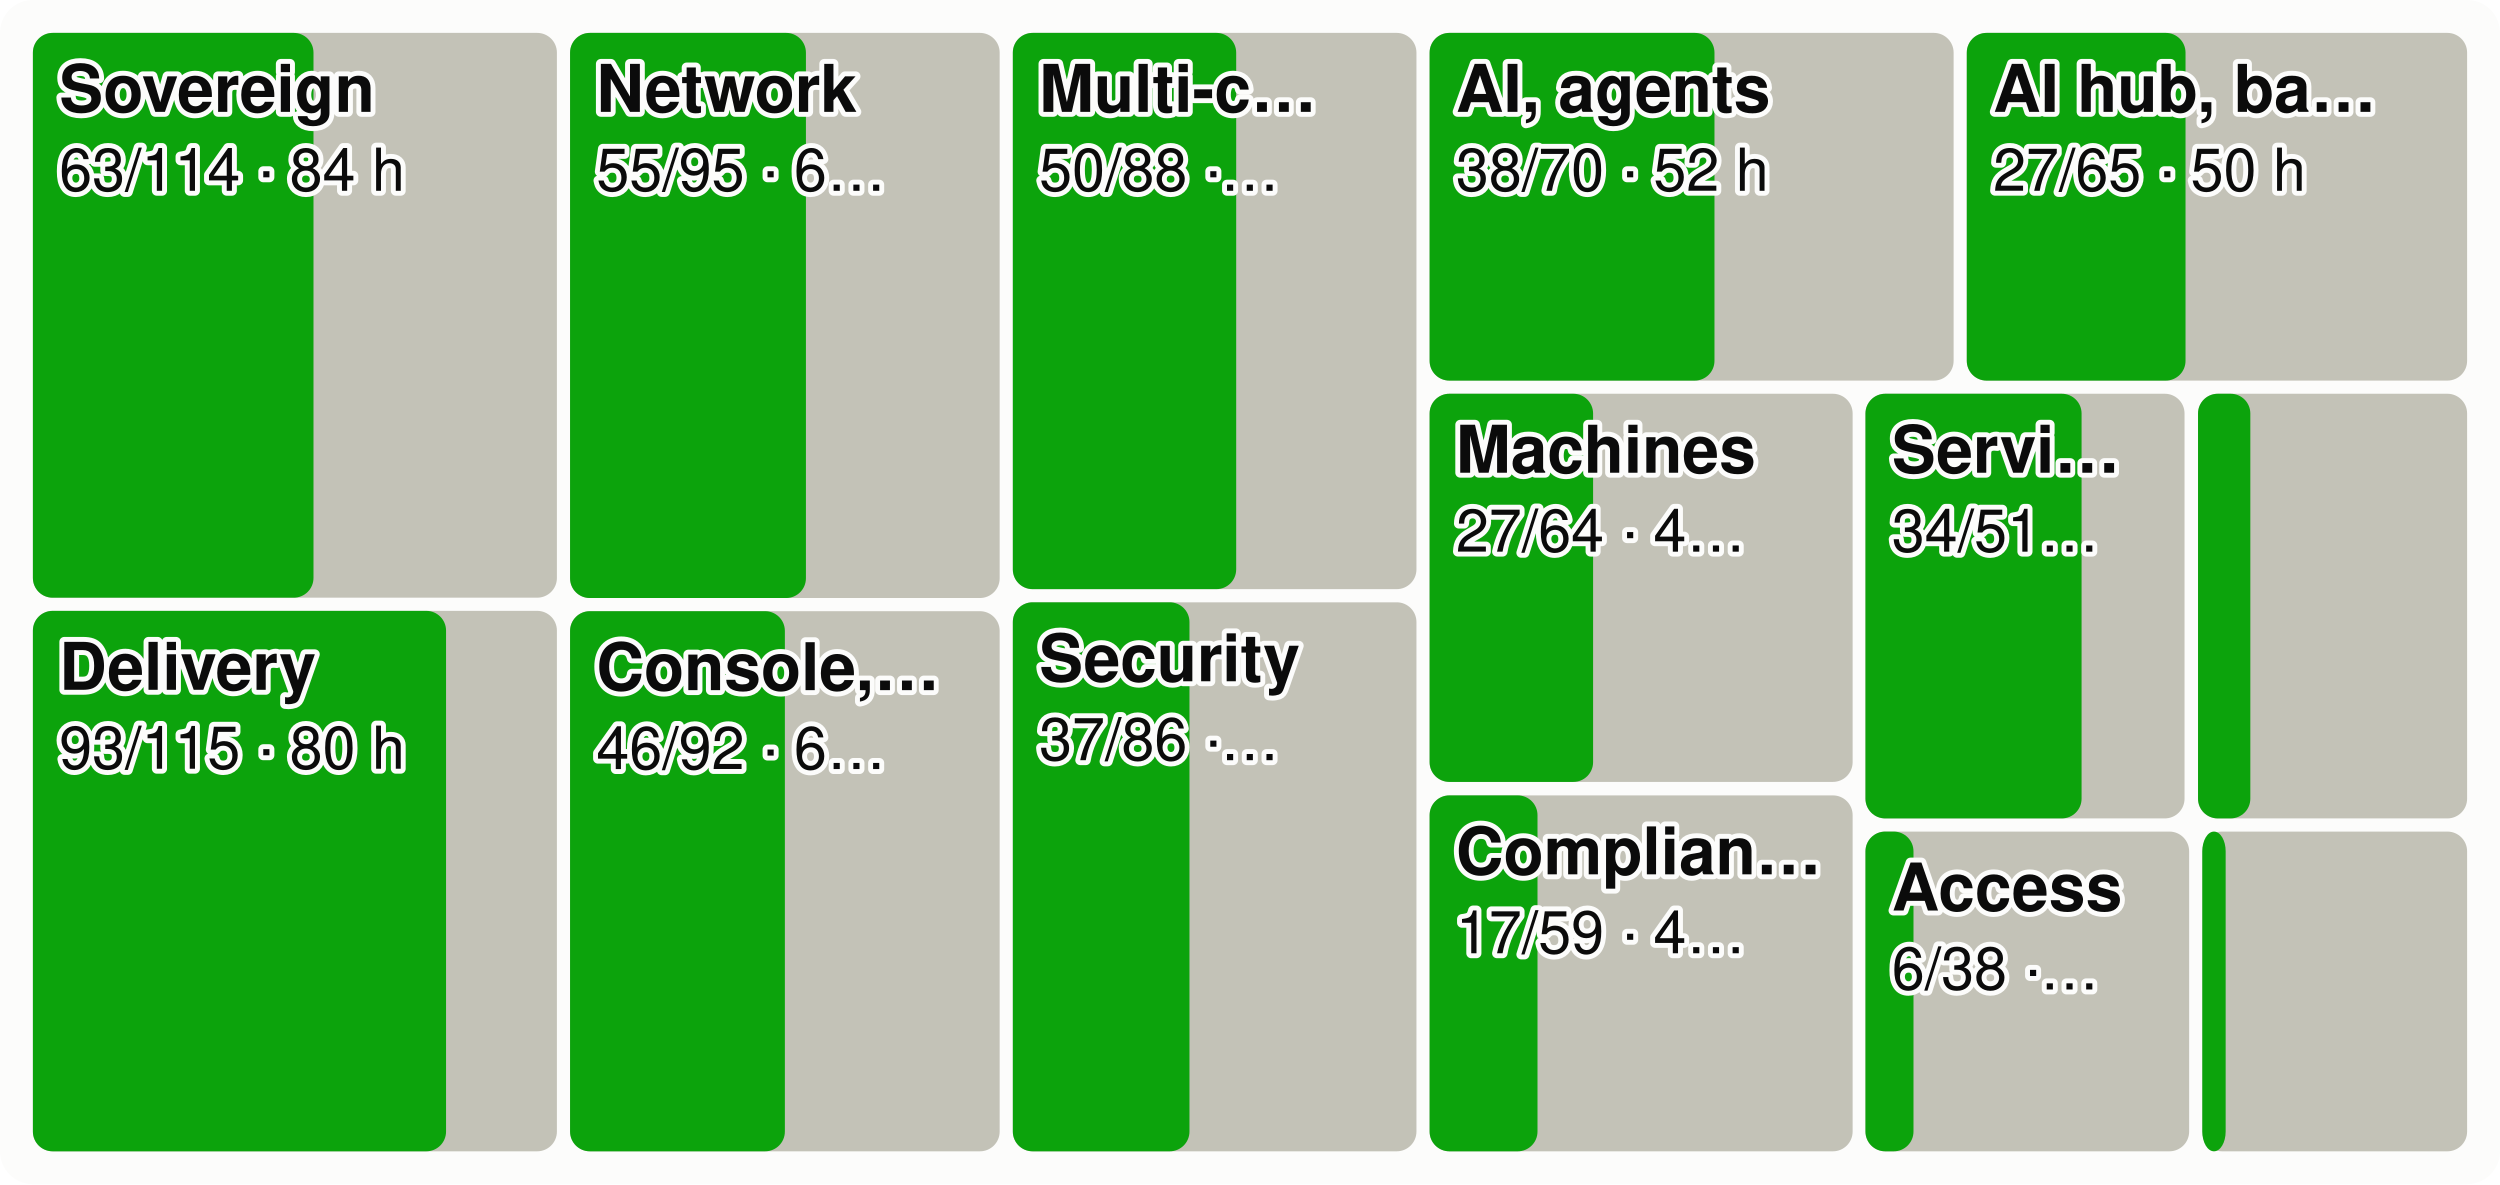
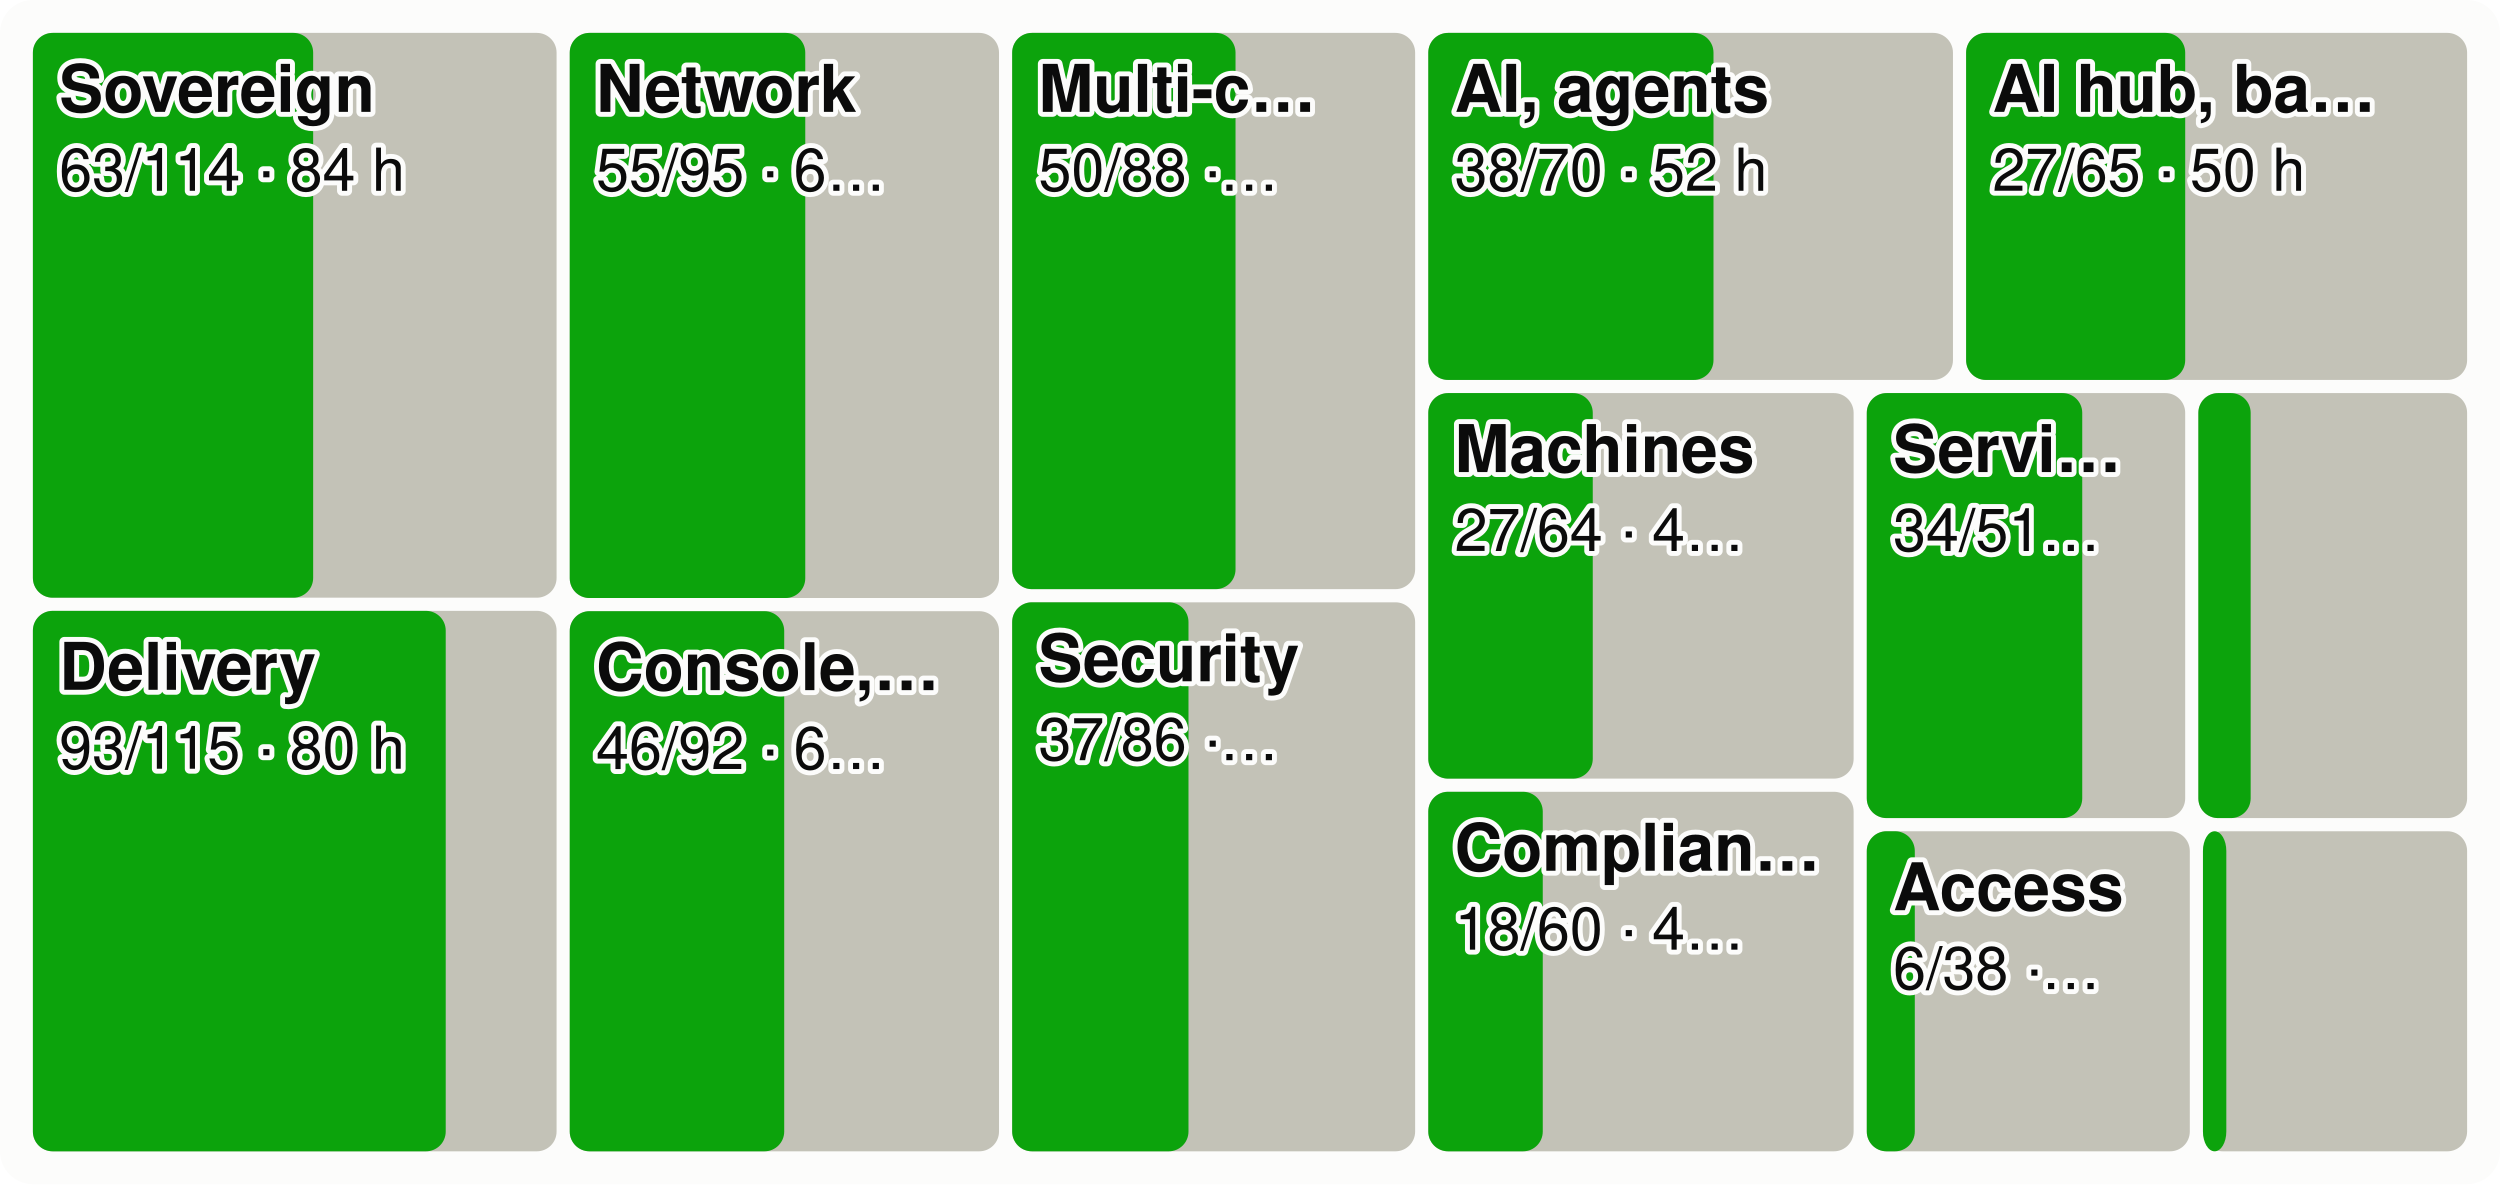
<svg xmlns="http://www.w3.org/2000/svg" viewBox="0 0 760 360" width="760" height="360" font-family="system-ui,-apple-system,Segoe UI,Helvetica,Arial,sans-serif" font-size="18" role="img" aria-label="Every product area as a tile sized by effort, the merged share in green">
  <style>.h{paint-order:stroke;stroke:#fcfcfb;stroke-width:3px;stroke-linejoin:round}.rg{stroke:#fcfcfb}@media (prefers-color-scheme: dark){.bg{fill:#1a1a19}.t1{fill:#f0efec}.t2{fill:#c3c2b7}.gr{stroke:#2c2c2a}.ax{stroke:#383835}.ld{stroke:#383835}.br{stroke:#c3c2b7}.m{stroke:#3987e5}.dp{stroke:#d95926}.v{stroke:#199e70}.i2{stroke:#c3c2b7}.i1{stroke:#f0efec}.f1{fill:#3987e5}.f2{fill:#d95926}.f3{fill:#199e70}.f4{fill:#c98500}.ev{fill:#c3c2b7}.inv{fill:#1a1a19}.done{fill:#cde2fb}.todo{fill:#52514e}.tile{fill:#262624}.h,.rg{stroke:#1a1a19}}</style>
  <rect width="760" height="360" rx="10" class="bg" fill="#fcfcfb" />
-   <rect x="10.0" y="10.0" width="159.3" height="171.7" rx="6" class="todo" fill="#c3c2b7" />
-   <rect x="10.0" y="10.0" width="85.3" height="171.7" rx="6" class="gain" fill="#0ca30c" />
+   <rect x="10.0" y="10.0" width="159.2" height="171.7" rx="6" class="todo" fill="#c3c2b7" />
+   <rect x="10.0" y="10.0" width="85.2" height="171.7" rx="6" class="gain" fill="#0ca30c" />
  <text x="18.0" y="34.0" class="t1 h" fill="#0b0b0b" font-size="20" font-weight="600">Sovereign</text>
  <text x="18.0" y="58.0" class="t1 h" fill="#0b0b0b" font-size="18">63/114 · 84 h</text>
-   <rect x="10.0" y="185.7" width="159.3" height="164.3" rx="6" class="todo" fill="#c3c2b7" />
-   <rect x="10.0" y="185.7" width="125.6" height="164.3" rx="6" class="gain" fill="#0ca30c" />
+   <rect x="10.0" y="185.7" width="159.2" height="164.3" rx="6" class="todo" fill="#c3c2b7" />
+   <rect x="10.0" y="185.7" width="125.5" height="164.3" rx="6" class="gain" fill="#0ca30c" />
  <text x="18.0" y="209.7" class="t1 h" fill="#0b0b0b" font-size="20" font-weight="600">Delivery</text>
  <text x="18.0" y="233.7" class="t1 h" fill="#0b0b0b" font-size="18">93/115 · 80 h</text>
-   <rect x="173.3" y="10.0" width="130.6" height="171.8" rx="6" class="todo" fill="#c3c2b7" />
-   <rect x="173.3" y="10.0" width="71.7" height="171.8" rx="6" class="gain" fill="#0ca30c" />
-   <text x="181.3" y="34.0" class="t1 h" fill="#0b0b0b" font-size="20" font-weight="600">Network</text>
-   <text x="181.3" y="58.0" class="t1 h" fill="#0b0b0b" font-size="18">55/95 · 6…</text>
-   <rect x="173.3" y="185.8" width="130.6" height="164.2" rx="6" class="todo" fill="#c3c2b7" />
-   <rect x="173.3" y="185.8" width="65.3" height="164.2" rx="6" class="gain" fill="#0ca30c" />
-   <text x="181.3" y="209.8" class="t1 h" fill="#0b0b0b" font-size="20" font-weight="600">Console,…</text>
-   <text x="181.3" y="233.8" class="t1 h" fill="#0b0b0b" font-size="18">46/92 · 6…</text>
-   <rect x="307.9" y="10.0" width="122.7" height="169.1" rx="6" class="todo" fill="#c3c2b7" />
-   <rect x="307.9" y="10.0" width="67.9" height="169.1" rx="6" class="gain" fill="#0ca30c" />
-   <text x="315.9" y="34.0" class="t1 h" fill="#0b0b0b" font-size="20" font-weight="600">Multi-c…</text>
-   <text x="315.9" y="58.0" class="t1 h" fill="#0b0b0b" font-size="18">50/88 ·…</text>
-   <rect x="307.9" y="183.1" width="122.7" height="166.9" rx="6" class="todo" fill="#c3c2b7" />
-   <rect x="307.9" y="183.1" width="53.7" height="166.9" rx="6" class="gain" fill="#0ca30c" />
-   <text x="315.9" y="207.1" class="t1 h" fill="#0b0b0b" font-size="20" font-weight="600">Security</text>
-   <text x="315.9" y="231.1" class="t1 h" fill="#0b0b0b" font-size="18">37/86 ·…</text>
-   <rect x="434.6" y="10.0" width="159.3" height="105.7" rx="6" class="todo" fill="#c3c2b7" />
-   <rect x="434.6" y="10.0" width="86.6" height="105.7" rx="6" class="gain" fill="#0ca30c" />
-   <text x="442.6" y="34.0" class="t1 h" fill="#0b0b0b" font-size="20" font-weight="600">AI, agents</text>
-   <text x="442.6" y="58.0" class="t1 h" fill="#0b0b0b" font-size="18">38/70 · 52 h</text>
-   <rect x="597.9" y="10.0" width="152.1" height="105.7" rx="6" class="todo" fill="#c3c2b7" />
-   <rect x="597.9" y="10.0" width="66.5" height="105.7" rx="6" class="gain" fill="#0ca30c" />
-   <text x="605.9" y="34.0" class="t1 h" fill="#0b0b0b" font-size="20" font-weight="600">AI hub, ba…</text>
-   <text x="605.9" y="58.0" class="t1 h" fill="#0b0b0b" font-size="18">27/65 · 50 h</text>
-   <rect x="434.6" y="119.7" width="128.6" height="118.0" rx="6" class="todo" fill="#c3c2b7" />
-   <rect x="434.6" y="119.7" width="49.7" height="118.0" rx="6" class="gain" fill="#0ca30c" />
-   <text x="442.6" y="143.7" class="t1 h" fill="#0b0b0b" font-size="20" font-weight="600">Machines</text>
-   <text x="442.6" y="167.7" class="t1 h" fill="#0b0b0b" font-size="18">27/64 · 4…</text>
-   <rect x="434.6" y="241.8" width="128.6" height="108.2" rx="6" class="todo" fill="#c3c2b7" />
-   <rect x="434.6" y="241.8" width="32.8" height="108.2" rx="6" class="gain" fill="#0ca30c" />
-   <text x="442.6" y="265.8" class="t1 h" fill="#0b0b0b" font-size="20" font-weight="600">Complian…</text>
-   <text x="442.6" y="289.8" class="t1 h" fill="#0b0b0b" font-size="18">17/59 · 4…</text>
-   <rect x="567.1" y="119.7" width="97.0" height="129.1" rx="6" class="todo" fill="#c3c2b7" />
-   <rect x="567.1" y="119.7" width="65.7" height="129.1" rx="6" class="gain" fill="#0ca30c" />
-   <text x="575.1" y="143.7" class="t1 h" fill="#0b0b0b" font-size="20" font-weight="600">Servi…</text>
-   <text x="575.1" y="167.7" class="t1 h" fill="#0b0b0b" font-size="18">34/51…</text>
-   <rect x="668.2" y="119.7" width="81.8" height="129.1" rx="6" class="todo" fill="#c3c2b7" />
-   <rect x="668.2" y="119.7" width="15.9" height="129.1" rx="6" class="gain" fill="#0ca30c" />
-   <rect x="567.1" y="252.8" width="98.4" height="97.2" rx="6" class="todo" fill="#c3c2b7" />
-   <rect x="567.1" y="252.8" width="14.6" height="97.2" rx="6" class="gain" fill="#0ca30c" />
-   <text x="575.1" y="276.8" class="t1 h" fill="#0b0b0b" font-size="20" font-weight="600">Access</text>
-   <text x="575.1" y="300.8" class="t1 h" fill="#0b0b0b" font-size="18">6/38 ·…</text>
-   <rect x="669.5" y="252.8" width="80.5" height="97.2" rx="6" class="todo" fill="#c3c2b7" />
-   <rect x="669.5" y="252.8" width="7.1" height="97.2" rx="6" class="gain" fill="#0ca30c" />
+   <rect x="173.2" y="10.0" width="130.5" height="171.8" rx="6" class="todo" fill="#c3c2b7" />
+   <rect x="173.2" y="10.0" width="71.6" height="171.8" rx="6" class="gain" fill="#0ca30c" />
+   <text x="181.2" y="34.0" class="t1 h" fill="#0b0b0b" font-size="20" font-weight="600">Network</text>
+   <text x="181.2" y="58.0" class="t1 h" fill="#0b0b0b" font-size="18">55/95 · 6…</text>
+   <rect x="173.2" y="185.8" width="130.5" height="164.2" rx="6" class="todo" fill="#c3c2b7" />
+   <rect x="173.2" y="185.8" width="65.2" height="164.2" rx="6" class="gain" fill="#0ca30c" />
+   <text x="181.2" y="209.8" class="t1 h" fill="#0b0b0b" font-size="20" font-weight="600">Console,…</text>
+   <text x="181.2" y="233.8" class="t1 h" fill="#0b0b0b" font-size="18">46/92 · 6…</text>
+   <rect x="307.7" y="10.0" width="122.5" height="169.1" rx="6" class="todo" fill="#c3c2b7" />
+   <rect x="307.7" y="10.0" width="67.9" height="169.1" rx="6" class="gain" fill="#0ca30c" />
+   <text x="315.7" y="34.0" class="t1 h" fill="#0b0b0b" font-size="20" font-weight="600">Multi-c…</text>
+   <text x="315.7" y="58.0" class="t1 h" fill="#0b0b0b" font-size="18">50/88 ·…</text>
+   <rect x="307.7" y="183.1" width="122.5" height="166.9" rx="6" class="todo" fill="#c3c2b7" />
+   <rect x="307.7" y="183.1" width="53.6" height="166.9" rx="6" class="gain" fill="#0ca30c" />
+   <text x="315.7" y="207.1" class="t1 h" fill="#0b0b0b" font-size="20" font-weight="600">Security</text>
+   <text x="315.7" y="231.1" class="t1 h" fill="#0b0b0b" font-size="18">37/86 ·…</text>
+   <rect x="434.2" y="10.0" width="159.5" height="105.5" rx="6" class="todo" fill="#c3c2b7" />
+   <rect x="434.2" y="10.0" width="86.7" height="105.5" rx="6" class="gain" fill="#0ca30c" />
+   <text x="442.2" y="34.0" class="t1 h" fill="#0b0b0b" font-size="20" font-weight="600">AI, agents</text>
+   <text x="442.2" y="58.0" class="t1 h" fill="#0b0b0b" font-size="18">38/70 · 52 h</text>
+   <rect x="597.7" y="10.0" width="152.3" height="105.5" rx="6" class="todo" fill="#c3c2b7" />
+   <rect x="597.7" y="10.0" width="66.6" height="105.5" rx="6" class="gain" fill="#0ca30c" />
+   <text x="605.7" y="34.0" class="t1 h" fill="#0b0b0b" font-size="20" font-weight="600">AI hub, ba…</text>
+   <text x="605.7" y="58.0" class="t1 h" fill="#0b0b0b" font-size="18">27/65 · 50 h</text>
+   <rect x="434.2" y="119.5" width="129.3" height="117.2" rx="6" class="todo" fill="#c3c2b7" />
+   <rect x="434.2" y="119.5" width="50.0" height="117.2" rx="6" class="gain" fill="#0ca30c" />
+   <text x="442.2" y="143.5" class="t1 h" fill="#0b0b0b" font-size="20" font-weight="600">Machines</text>
+   <text x="442.2" y="167.5" class="t1 h" fill="#0b0b0b" font-size="18">27/64 · 4…</text>
+   <rect x="434.2" y="240.7" width="129.3" height="109.3" rx="6" class="todo" fill="#c3c2b7" />
+   <rect x="434.2" y="240.7" width="34.8" height="109.3" rx="6" class="gain" fill="#0ca30c" />
+   <text x="442.2" y="264.7" class="t1 h" fill="#0b0b0b" font-size="20" font-weight="600">Complian…</text>
+   <text x="442.2" y="288.7" class="t1 h" fill="#0b0b0b" font-size="18">18/60 · 4…</text>
+   <rect x="567.5" y="119.5" width="96.8" height="129.2" rx="6" class="todo" fill="#c3c2b7" />
+   <rect x="567.5" y="119.5" width="65.5" height="129.2" rx="6" class="gain" fill="#0ca30c" />
+   <text x="575.5" y="143.5" class="t1 h" fill="#0b0b0b" font-size="20" font-weight="600">Servi…</text>
+   <text x="575.5" y="167.5" class="t1 h" fill="#0b0b0b" font-size="18">34/51…</text>
+   <rect x="668.3" y="119.5" width="81.7" height="129.2" rx="6" class="todo" fill="#c3c2b7" />
+   <rect x="668.3" y="119.5" width="15.9" height="129.2" rx="6" class="gain" fill="#0ca30c" />
+   <rect x="567.5" y="252.7" width="98.2" height="97.3" rx="6" class="todo" fill="#c3c2b7" />
+   <rect x="567.5" y="252.7" width="14.6" height="97.3" rx="6" class="gain" fill="#0ca30c" />
+   <text x="575.5" y="276.7" class="t1 h" fill="#0b0b0b" font-size="20" font-weight="600">Access</text>
+   <text x="575.5" y="300.7" class="t1 h" fill="#0b0b0b" font-size="18">6/38 ·…</text>
+   <rect x="669.7" y="252.7" width="80.3" height="97.3" rx="6" class="todo" fill="#c3c2b7" />
+   <rect x="669.7" y="252.7" width="7.1" height="97.3" rx="6" class="gain" fill="#0ca30c" />
</svg>
